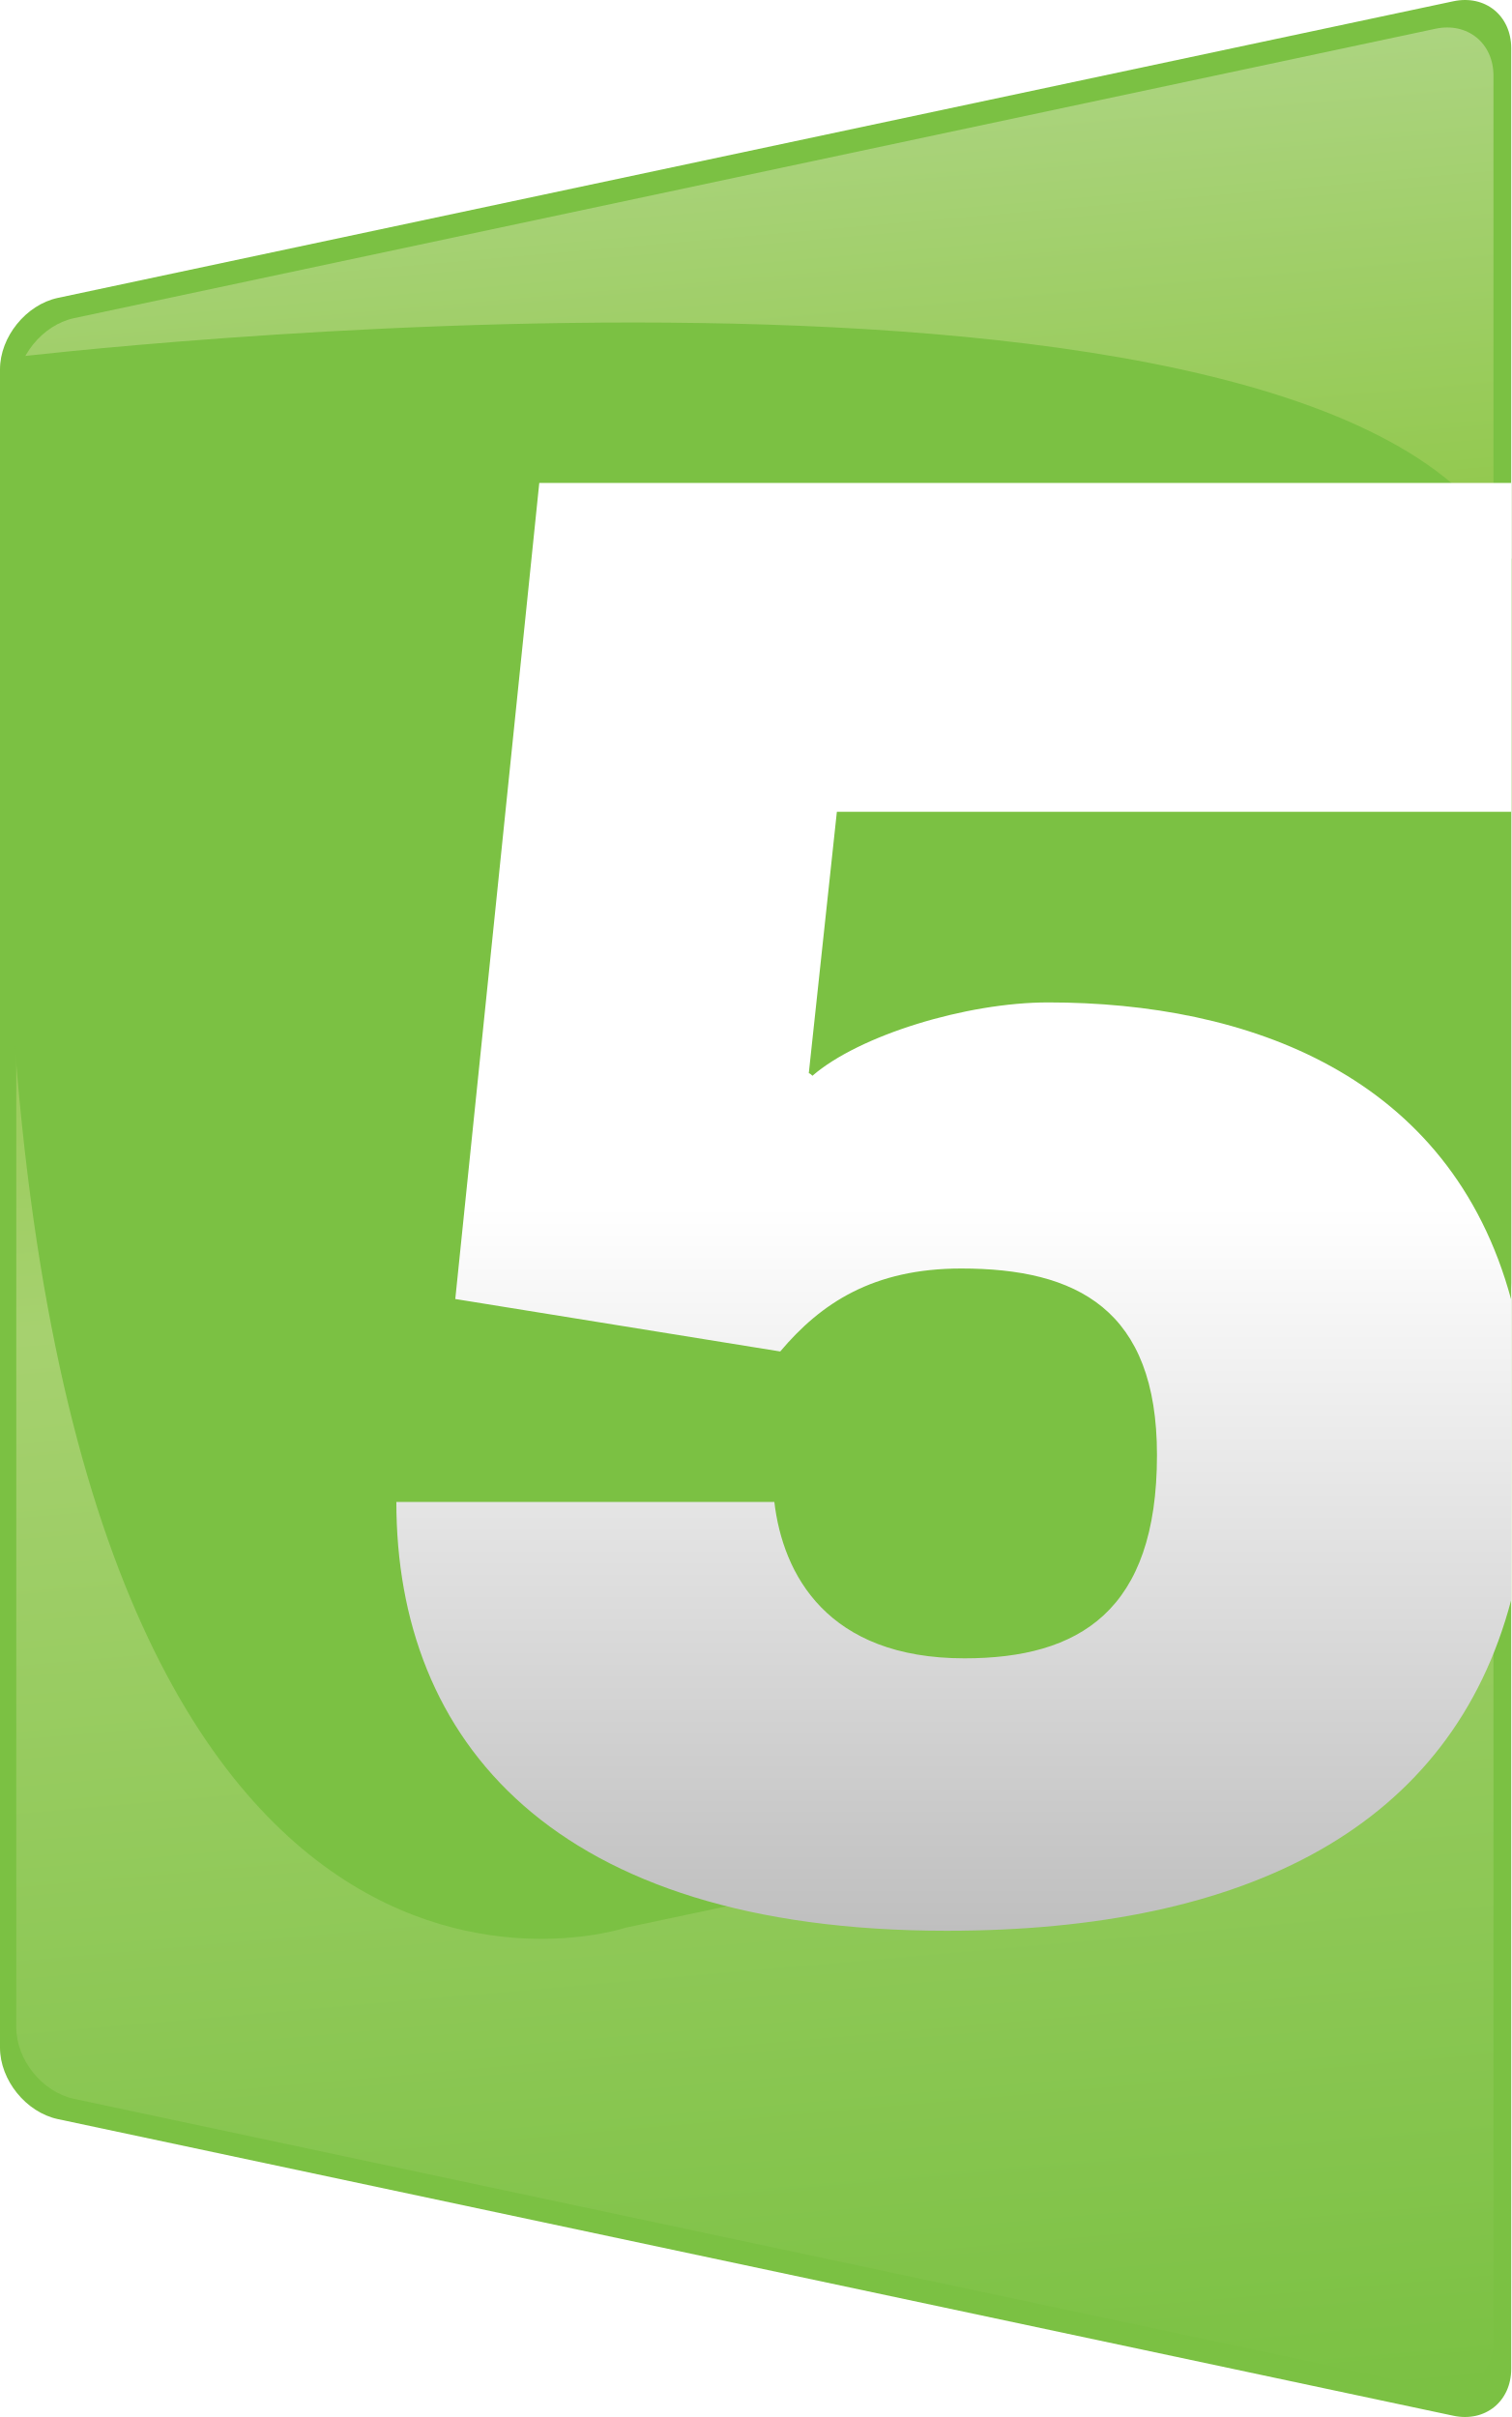
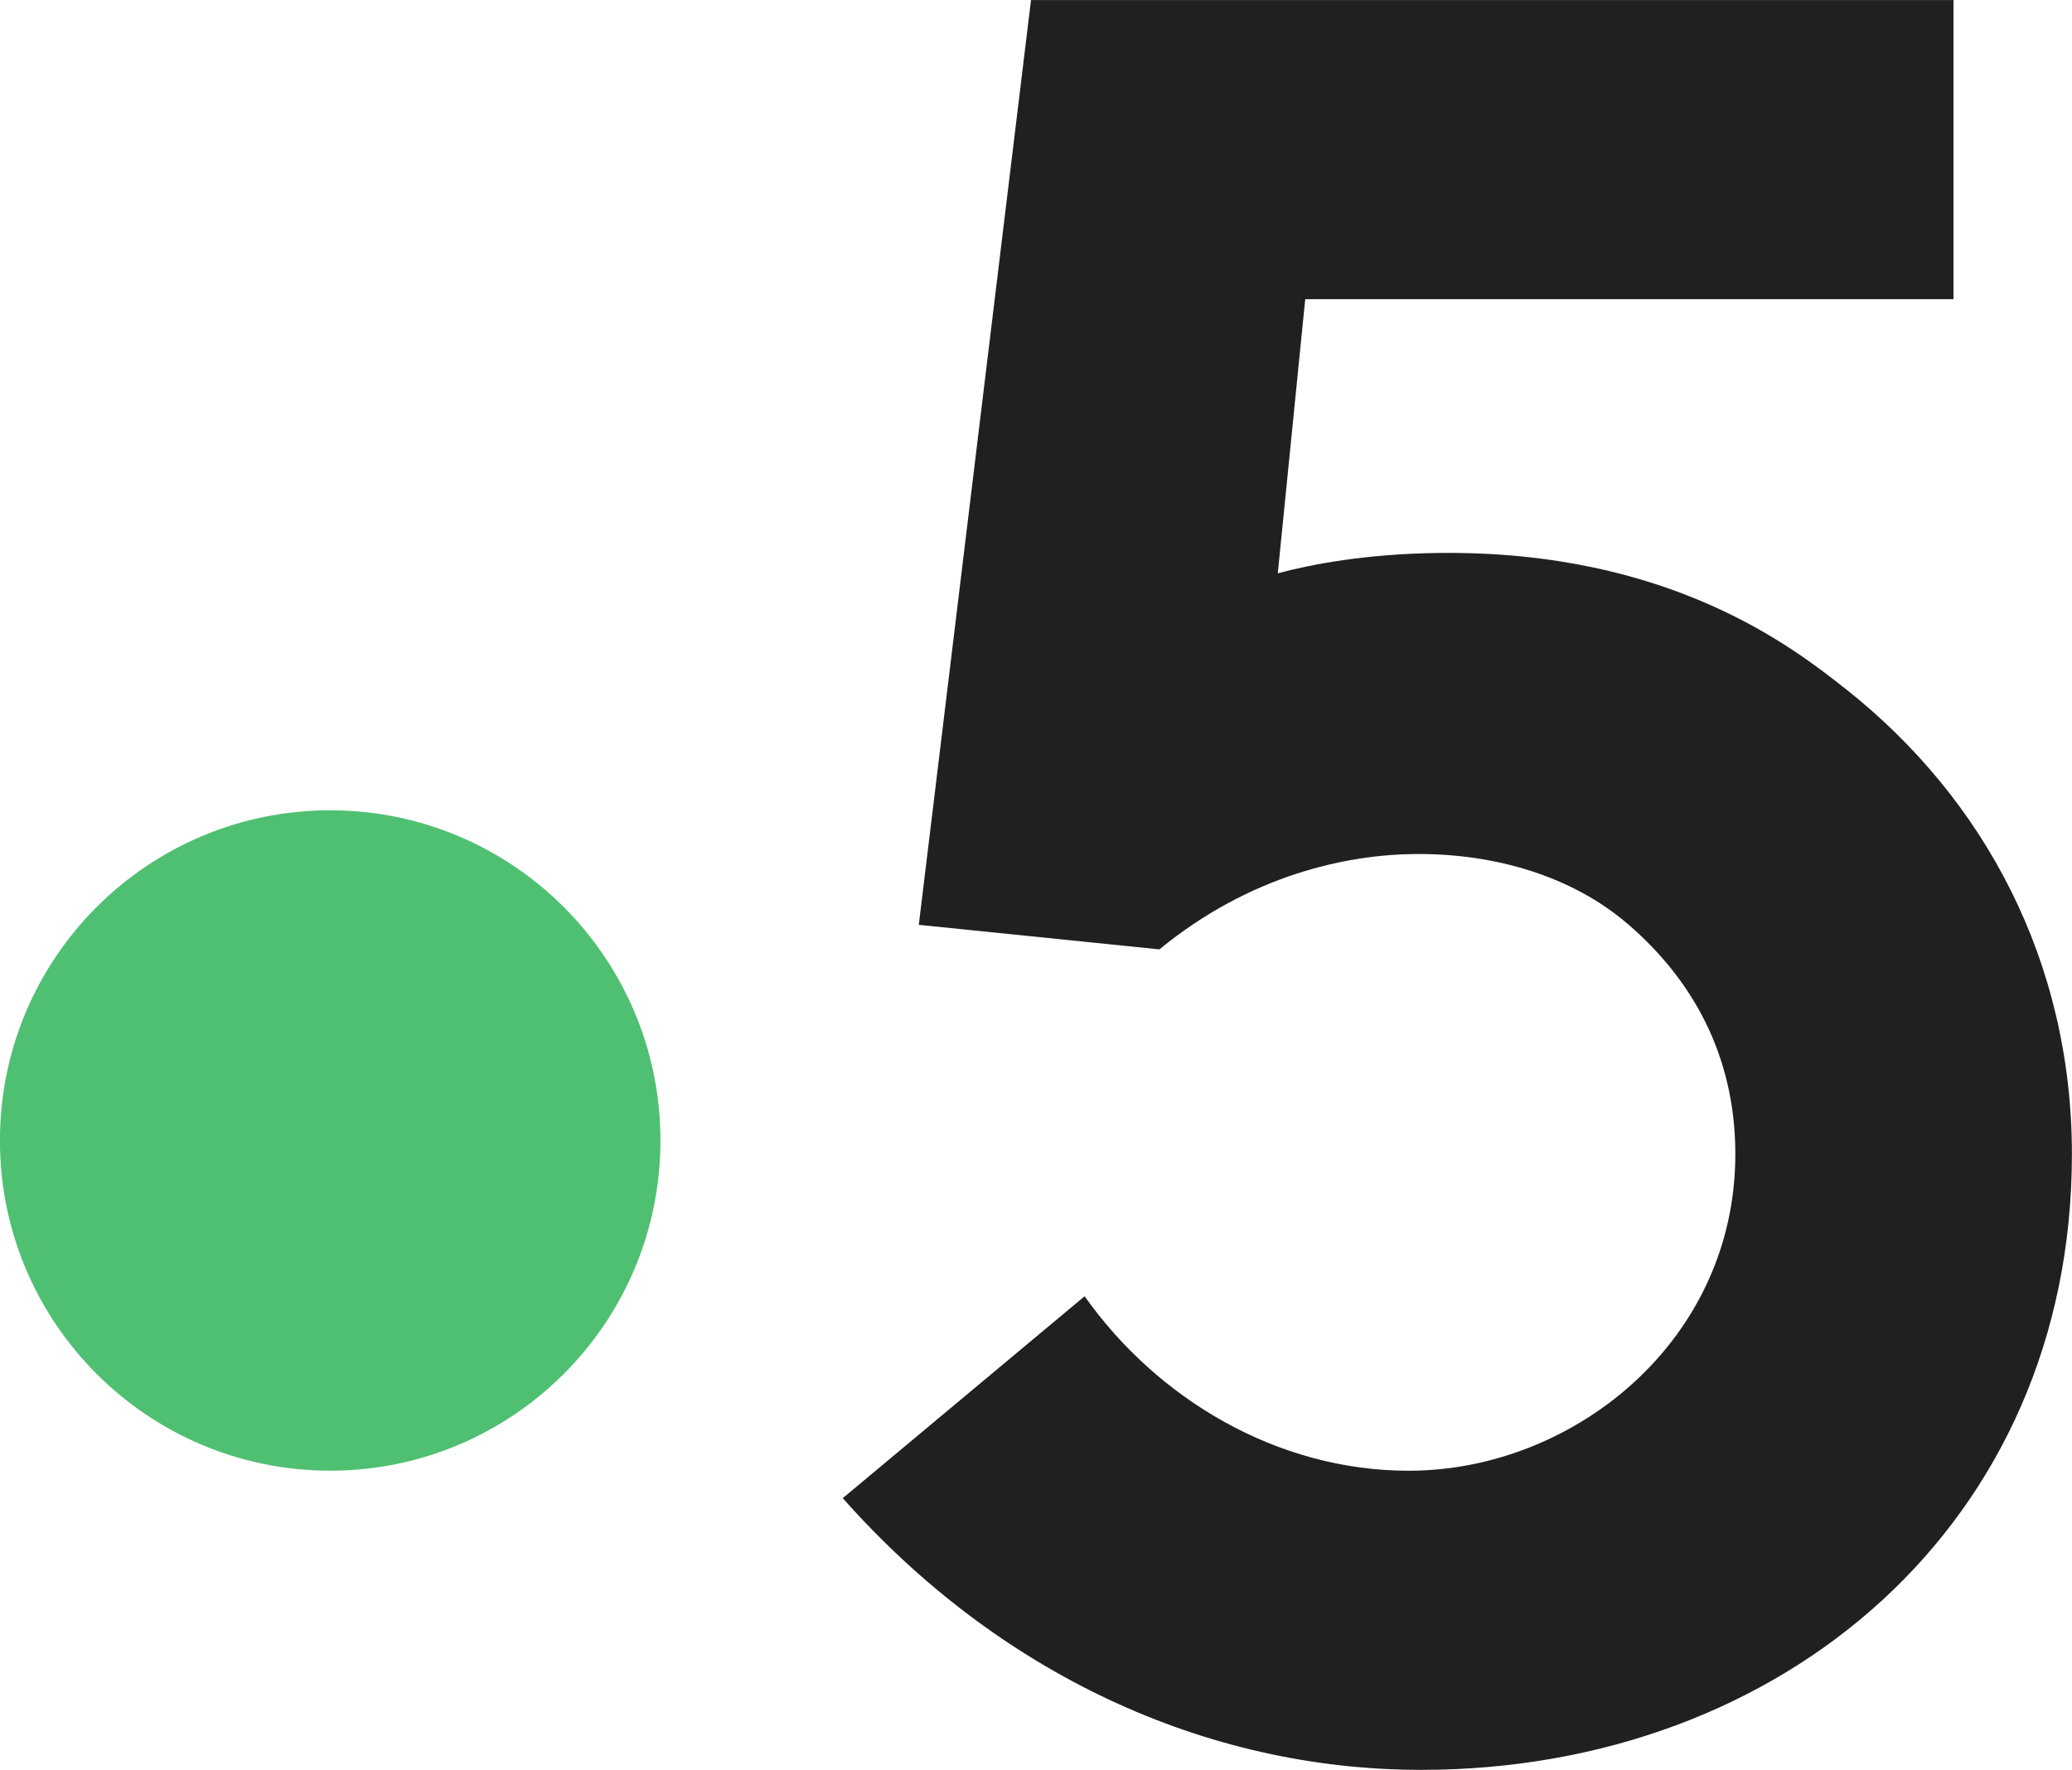
- <svg xmlns="http://www.w3.org/2000/svg" xmlns:xlink="http://www.w3.org/1999/xlink" version="1.1" width="510.503" height="816.439" viewBox="-0.5 -7.721 510.503 816.439" id="Calque_1" xml:space="preserve">
-   <defs id="defs227">
-     <linearGradient x1="3372.237" y1="1359.961" x2="3441.524" y2="568.006" id="linearGradient3524" xlink:href="#SVGID_1_" gradientUnits="userSpaceOnUse" gradientTransform="matrix(1,0,0,-1,4,1384.387)" />
-     <linearGradient x1="3467.573" y1="1166.387" x2="3467.573" y2="710.268" id="linearGradient3526" xlink:href="#SVGID_2_" gradientUnits="userSpaceOnUse" gradientTransform="matrix(1,0,0,-1,4,1384.387)" />
-     <linearGradient x1="2742.237" y1="1359.96" x2="2811.524" y2="568.005" id="linearGradient3528" xlink:href="#SVGID_3_" gradientUnits="userSpaceOnUse" gradientTransform="matrix(1,0,0,-1,4,1384.387)" />
-     <linearGradient x1="2837.696" y1="1228.973" x2="2837.696" y2="739.919" id="linearGradient3530" xlink:href="#SVGID_4_" gradientUnits="userSpaceOnUse" gradientTransform="matrix(1,0,0,-1,4,1384.387)" />
-     <linearGradient x1="2112.238" y1="1359.96" x2="2181.525" y2="568.005" id="linearGradient3532" xlink:href="#SVGID_5_" gradientUnits="userSpaceOnUse" gradientTransform="matrix(1,0,0,-1,4,1384.387)" />
-     <linearGradient x1="2200.321" y1="1228.921" x2="2200.321" y2="739.921" id="linearGradient3534" xlink:href="#SVGID_6_" gradientUnits="userSpaceOnUse" gradientTransform="matrix(1,0,0,-1,4,1384.387)" />
-     <linearGradient x1="1482.236" y1="1359.961" x2="1551.523" y2="568.006" id="linearGradient3536" xlink:href="#SVGID_7_" gradientUnits="userSpaceOnUse" gradientTransform="matrix(1,0,0,-1,4,1384.387)" />
-     <linearGradient x1="1577.625" y1="1228.632" x2="1577.625" y2="739.923" id="linearGradient3538" xlink:href="#SVGID_8_" gradientUnits="userSpaceOnUse" gradientTransform="matrix(1,0,0,-1,4,1384.387)" />
-     <linearGradient x1="852.237" y1="1359.96" x2="921.524" y2="568.006" id="linearGradient3540" xlink:href="#SVGID_9_" gradientUnits="userSpaceOnUse" gradientTransform="matrix(1,0,0,-1,4,1384.387)" />
-     <linearGradient x1="942.581" y1="1228.881" x2="942.581" y2="739.914" id="linearGradient3542" xlink:href="#SVGID_10_" gradientUnits="userSpaceOnUse" gradientTransform="matrix(1,0,0,-1,4,1384.387)" />
-     <linearGradient x1="222.237" y1="1359.96" x2="291.524" y2="568.006" id="linearGradient3544" xlink:href="#SVGID_11_" gradientUnits="userSpaceOnUse" gradientTransform="matrix(1,0,0,-1,4,1384.387)" />
-     <linearGradient x1="335.883" y1="186.53" x2="335.883" y2="674.121" id="linearGradient3546" xlink:href="#SVGID_12_" gradientUnits="userSpaceOnUse" />
-     <linearGradient x1="3372.237" y1="1359.961" x2="3441.524" y2="568.006" id="linearGradient3933" xlink:href="#SVGID_1_" gradientUnits="userSpaceOnUse" gradientTransform="matrix(1,0,0,-1,4,1384.387)" />
-     <linearGradient x1="3467.573" y1="1166.387" x2="3467.573" y2="710.268" id="linearGradient3935" xlink:href="#SVGID_2_" gradientUnits="userSpaceOnUse" gradientTransform="matrix(1,0,0,-1,4,1384.387)" />
-     <linearGradient x1="2742.237" y1="1359.96" x2="2811.524" y2="568.005" id="linearGradient3937" xlink:href="#SVGID_3_" gradientUnits="userSpaceOnUse" gradientTransform="matrix(1,0,0,-1,4,1384.387)" />
-     <linearGradient x1="2837.696" y1="1228.973" x2="2837.696" y2="739.919" id="linearGradient3939" xlink:href="#SVGID_4_" gradientUnits="userSpaceOnUse" gradientTransform="matrix(1,0,0,-1,4,1384.387)" />
-     <linearGradient x1="2112.238" y1="1359.96" x2="2181.525" y2="568.005" id="linearGradient3941" xlink:href="#SVGID_5_" gradientUnits="userSpaceOnUse" gradientTransform="matrix(1,0,0,-1,4,1384.387)" />
-     <linearGradient x1="2200.321" y1="1228.921" x2="2200.321" y2="739.921" id="linearGradient3943" xlink:href="#SVGID_6_" gradientUnits="userSpaceOnUse" gradientTransform="matrix(1,0,0,-1,4,1384.387)" />
-     <linearGradient x1="852.237" y1="1359.96" x2="921.524" y2="568.006" id="linearGradient3945" xlink:href="#SVGID_9_" gradientUnits="userSpaceOnUse" gradientTransform="matrix(1,0,0,-1,4,1384.387)" />
-     <linearGradient x1="942.581" y1="1228.881" x2="942.581" y2="739.914" id="linearGradient3947" xlink:href="#SVGID_10_" gradientUnits="userSpaceOnUse" gradientTransform="matrix(1,0,0,-1,4,1384.387)" />
-     <linearGradient x1="222.237" y1="1359.96" x2="291.524" y2="568.006" id="linearGradient3949" xlink:href="#SVGID_11_" gradientUnits="userSpaceOnUse" gradientTransform="matrix(1,0,0,-1,4,1384.387)" />
-     <linearGradient x1="335.883" y1="186.53" x2="335.883" y2="674.121" id="linearGradient3951" xlink:href="#SVGID_12_" gradientUnits="userSpaceOnUse" />
-     <linearGradient x1="3372.237" y1="1359.961" x2="3441.524" y2="568.006" id="linearGradient4151" xlink:href="#SVGID_1_" gradientUnits="userSpaceOnUse" gradientTransform="matrix(1,0,0,-1,4,1384.387)" />
-     <linearGradient x1="3467.573" y1="1166.387" x2="3467.573" y2="710.268" id="linearGradient4153" xlink:href="#SVGID_2_" gradientUnits="userSpaceOnUse" gradientTransform="matrix(1,0,0,-1,4,1384.387)" />
-     <linearGradient x1="2742.237" y1="1359.96" x2="2811.524" y2="568.005" id="linearGradient4155" xlink:href="#SVGID_3_" gradientUnits="userSpaceOnUse" gradientTransform="matrix(1,0,0,-1,4,1384.387)" />
-     <linearGradient x1="2837.696" y1="1228.973" x2="2837.696" y2="739.919" id="linearGradient4157" xlink:href="#SVGID_4_" gradientUnits="userSpaceOnUse" gradientTransform="matrix(1,0,0,-1,4,1384.387)" />
-     <linearGradient x1="1482.236" y1="1359.961" x2="1551.523" y2="568.006" id="linearGradient4159" xlink:href="#SVGID_7_" gradientUnits="userSpaceOnUse" gradientTransform="matrix(1,0,0,-1,4,1384.387)" />
-     <linearGradient x1="1577.625" y1="1228.632" x2="1577.625" y2="739.923" id="linearGradient4161" xlink:href="#SVGID_8_" gradientUnits="userSpaceOnUse" gradientTransform="matrix(1,0,0,-1,4,1384.387)" />
-     <linearGradient x1="852.237" y1="1359.96" x2="921.524" y2="568.006" id="linearGradient4163" xlink:href="#SVGID_9_" gradientUnits="userSpaceOnUse" gradientTransform="matrix(1,0,0,-1,4,1384.387)" />
-     <linearGradient x1="942.581" y1="1228.881" x2="942.581" y2="739.914" id="linearGradient4165" xlink:href="#SVGID_10_" gradientUnits="userSpaceOnUse" gradientTransform="matrix(1,0,0,-1,4,1384.387)" />
-     <linearGradient x1="222.237" y1="1359.96" x2="291.524" y2="568.006" id="linearGradient4167" xlink:href="#SVGID_11_" gradientUnits="userSpaceOnUse" gradientTransform="matrix(1,0,0,-1,4,1384.387)" />
-     <linearGradient x1="335.883" y1="186.53" x2="335.883" y2="674.121" id="linearGradient4169" xlink:href="#SVGID_12_" gradientUnits="userSpaceOnUse" />
-   </defs>
-   <g transform="translate(-2520,1.132535e-4)" id="France_5_1_">
-     <g id="g71">
-       <path d="m 2519.5,683.941 c 0,11 8.803,21.87 19.563,24.157 l 471.373,100.193 c 10.76,2.287 19.563,-4.842 19.563,-15.842 V 8.548 c 0,-11 -8.803,-18.129 -19.563,-15.842 L 2539.063,92.9 c -10.76,2.287 -19.563,13.158 -19.563,24.158 v 566.883 z" id="path73" style="fill:#7bc143" />
+ <svg xmlns="http://www.w3.org/2000/svg" version="1.1" viewBox="0 0 330.6 282.45" xml:space="preserve">
+   <g transform="matrix(1.3333 0 0 -1.3333 -211.36 489.21)">
+     <g transform="scale(.1)">
+       <path d="m2375.6 2304.1c0-218.27-176.95-395.22-395.22-395.22s-395.22 176.95-395.22 395.22c0 218.28 176.95 395.22 395.22 395.22s395.22-176.94 395.22-395.22" fill="#4fc071" />
+       <path d="m3794 2844.5c-62.74 49.63-211.02 165.75-485.63 162.84-88.73-0.93-154.36-13.75-194-24.36l32.83 328.1h775.75v358.05h-1103.9l-134.28-1106.9 287.94-29.38c108.05 88.7 223.79 113.65 307.31 114.14 94.71 0.56 186.74-26.54 253.6-84.1 75.33-64.86 128.29-155.33 128.29-275.15 0-223.77-193.94-378.92-390.86-378.92-158.12 0-301.35 86.52-387.86 208.85l-289.41-241.66c184.98-208.87 432.61-325.22 692.2-325.22 432.62 0 778.71 295.37 778.71 736.95 0 229.77-103.96 424.91-270.66 556.78" fill="#21201f" />
    </g>
-     <g id="g75">
-       <linearGradient x1="2742.237" y1="1359.96" x2="2811.524" y2="568.005" id="SVGID_3_" gradientUnits="userSpaceOnUse" gradientTransform="matrix(1,0,0,-1,4,1384.387)">
-         <stop id="stop78" style="stop-color:#acd480;stop-opacity:1" offset="0" />
-         <stop id="stop80" style="stop-color:#8cc642;stop-opacity:1" offset="0.25" />
-         <stop id="stop82" style="stop-color:#a6d16f;stop-opacity:1" offset="0.5" />
-         <stop id="stop84" style="stop-color:#7bc143;stop-opacity:1" offset="1" />
-       </linearGradient>
-       <path d="m 2525,677.106 c 0,11 8.803,21.87 19.563,24.157 l 459.875,97.749 c 10.76,2.287 19.563,-4.842 19.563,-15.842 V 17.828 c 0,-11 -8.803,-18.129 -19.563,-15.842 l -459.875,97.75 c -10.76,2.287 -19.563,13.158 -19.563,24.158 v 553.212 z" id="path86" style="fill:url(#linearGradient4155)" />
-     </g>
-     <path d="m 2523.958,112.973 c 0,0 449.838,-53.555 506.035,68.021 l 0.01,244.633 c 0,0 -3.381,147.555 -72.469,169.701 l -226.662,48.103 c 0,0 -196.492,65.773 -209.223,-352.325 -5.931,-136.053 2.312,-178.133 2.312,-178.133 z" id="path88" style="fill:#7bc143" />
-     <linearGradient x1="2837.696" y1="1228.973" x2="2837.696" y2="739.919" id="SVGID_4_" gradientUnits="userSpaceOnUse" gradientTransform="matrix(1,0,0,-1,4,1384.387)">
-       <stop id="stop91" style="stop-color:#ffffff;stop-opacity:1" offset="0.5" />
-       <stop id="stop93" style="stop-color:#bfbfbf;stop-opacity:1" offset="1" />
-     </linearGradient>
-     <path d="m 2673.297,431.071 109.771,17.724 c 13.736,-16.287 31.357,-28.029 61.176,-28.029 38.93,0 66.09,13.696 66.09,63.012 0,52.728 -26.291,68.666 -65.021,68.666 -46.412,0 -61.365,-28.391 -64.234,-52.828 h -127.688 c 0,80.316 52.598,144.853 185.904,144.853 102.105,0 170.586,-35.427 190.705,-111.764 V 431.33 c -20.576,-76.208 -89.389,-100.444 -156.408,-100.444 -27.779,0 -63.949,11.17 -79.641,24.776 0,0 -0.947,-0.979 -1.238,-0.828 l 9.488,-88.346 H 3030 V 155.414 h -328.33 l -28.373,275.657 z" id="path95" style="fill:url(#linearGradient4157)" />
  </g>
</svg>
